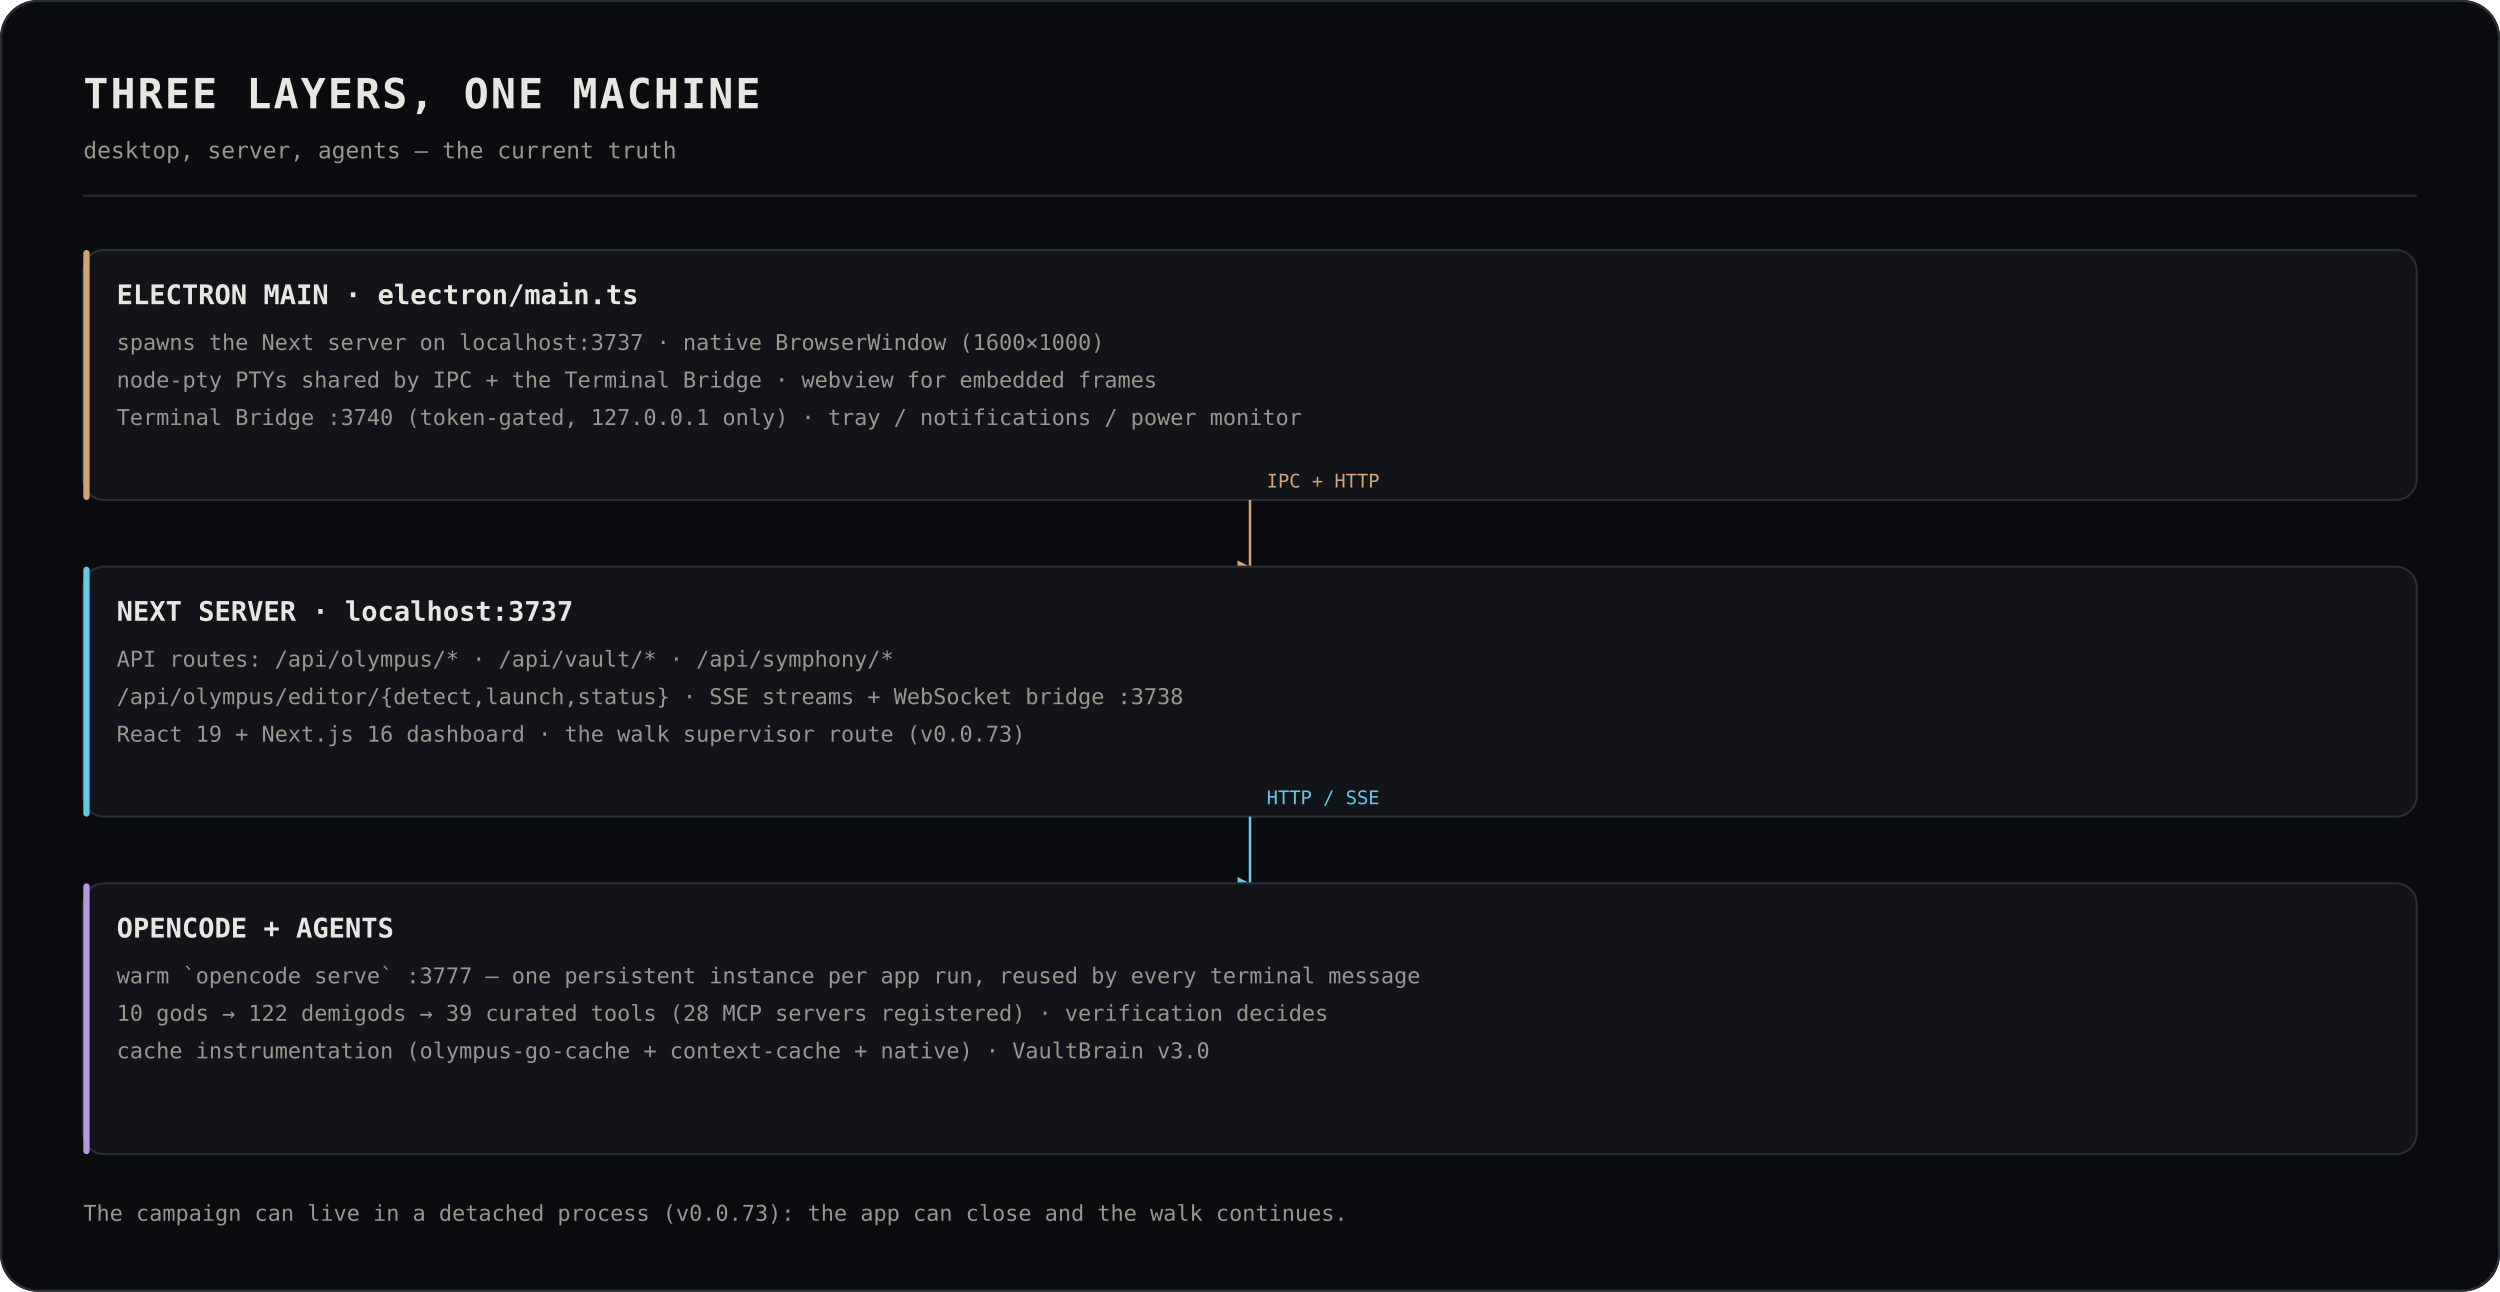
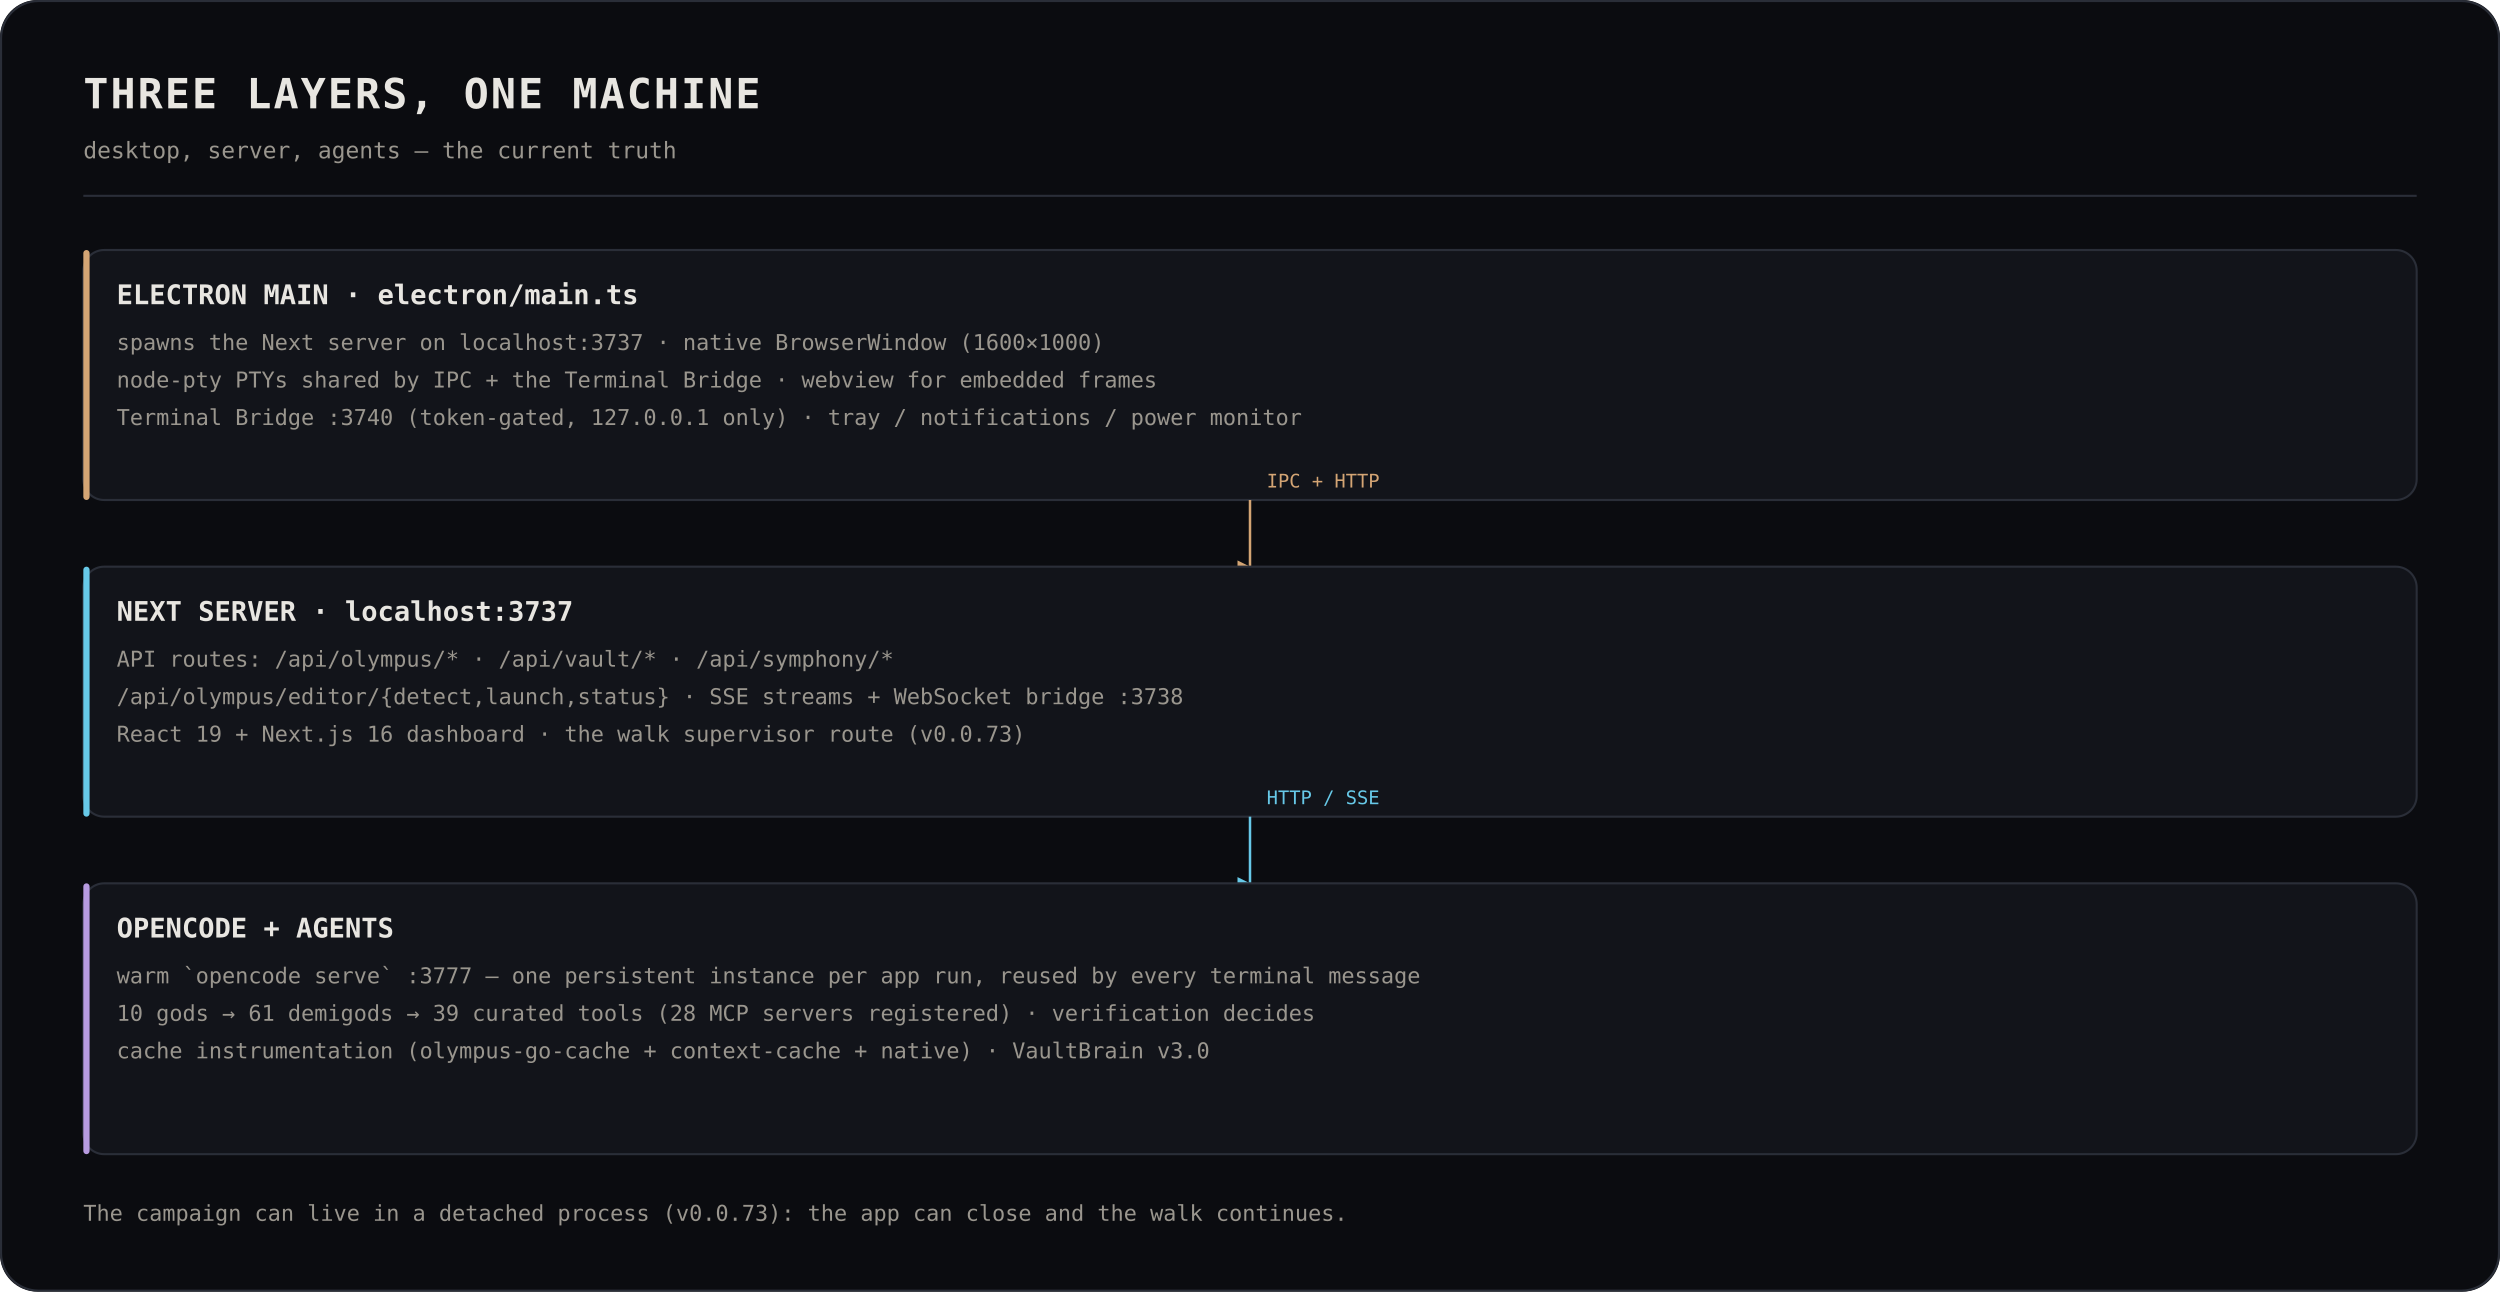
<svg xmlns="http://www.w3.org/2000/svg" width="1200" height="620" viewBox="0 0 1200 620" fill="none" role="img" aria-label="THREE LAYERS, ONE MACHINE — desktop, server, agents — the current truth">
  <rect width="1200" height="620" rx="18" fill="#0B0C10" />
  <rect x="0.5" y="0.5" width="1199" height="619" rx="18" stroke="#2A2E38" />
  <text x="40" y="52" fill="#E8E6E1" font-family="'JetBrains Mono',monospace" font-size="20" font-weight="700" letter-spacing="1">THREE LAYERS, ONE MACHINE</text>
  <text x="40" y="76" fill="#9A968E" font-family="'JetBrains Mono',monospace" font-size="11">desktop, server, agents — the current truth</text>
  <line x1="40" y1="94" x2="1160" y2="94" stroke="#2A2E38" />
  <rect x="40" y="120" width="1120" height="120" rx="10" fill="#12141A" stroke="#2A2E38" />
  <rect x="40" y="120" width="3" height="120" rx="1.5" fill="#D4A574" />
  <text x="56" y="146" fill="#E8E6E1" font-family="'JetBrains Mono',monospace" font-size="13" font-weight="700">ELECTRON MAIN · electron/main.ts</text>
  <text x="56" y="168" fill="#9A968E" font-family="'JetBrains Mono',monospace" font-size="10.5">spawns the Next server on localhost:3737 · native BrowserWindow (1600×1000)</text>
  <text x="56" y="186" fill="#9A968E" font-family="'JetBrains Mono',monospace" font-size="10.5">node-pty PTYs shared by IPC + the Terminal Bridge · webview for embedded frames</text>
  <text x="56" y="204" fill="#9A968E" font-family="'JetBrains Mono',monospace" font-size="10.5">Terminal Bridge :3740 (token-gated, 127.0.0.1 only) · tray / notifications / power monitor</text>
  <line x1="600" y1="240" x2="600" y2="272" stroke="#D4A574" stroke-width="1.2" />
  <path d="M 600 272 l -6 -3 l 0 6 z" fill="#D4A574" />
  <text x="608.0" y="234" fill="#D4A574" font-family="'JetBrains Mono',monospace" font-size="9">IPC + HTTP</text>
  <rect x="40" y="272" width="1120" height="120" rx="10" fill="#12141A" stroke="#2A2E38" />
  <rect x="40" y="272" width="3" height="120" rx="1.5" fill="#67C9E8" />
  <text x="56" y="298" fill="#E8E6E1" font-family="'JetBrains Mono',monospace" font-size="13" font-weight="700">NEXT SERVER · localhost:3737</text>
  <text x="56" y="320" fill="#9A968E" font-family="'JetBrains Mono',monospace" font-size="10.5">API routes: /api/olympus/* · /api/vault/* · /api/symphony/*</text>
  <text x="56" y="338" fill="#9A968E" font-family="'JetBrains Mono',monospace" font-size="10.5">/api/olympus/editor/{detect,launch,status} · SSE streams + WebSocket bridge :3738</text>
  <text x="56" y="356" fill="#9A968E" font-family="'JetBrains Mono',monospace" font-size="10.5">React 19 + Next.js 16 dashboard · the walk supervisor route (v0.0.73)</text>
  <line x1="600" y1="392" x2="600" y2="424" stroke="#67C9E8" stroke-width="1.2" />
  <path d="M 600 424 l -6 -3 l 0 6 z" fill="#67C9E8" />
  <text x="608.0" y="386" fill="#67C9E8" font-family="'JetBrains Mono',monospace" font-size="9">HTTP / SSE</text>
  <rect x="40" y="424" width="1120" height="130" rx="10" fill="#12141A" stroke="#2A2E38" />
  <rect x="40" y="424" width="3" height="130" rx="1.5" fill="#B79BE0" />
  <text x="56" y="450" fill="#E8E6E1" font-family="'JetBrains Mono',monospace" font-size="13" font-weight="700">OPENCODE + AGENTS</text>
  <text x="56" y="472" fill="#9A968E" font-family="'JetBrains Mono',monospace" font-size="10.5">warm `opencode serve` :3777 — one persistent instance per app run, reused by every terminal message</text>
-   <text x="56" y="490" fill="#9A968E" font-family="'JetBrains Mono',monospace" font-size="10.5">10 gods → 122 demigods → 39 curated tools (28 MCP servers registered) · verification decides</text>
+   <text x="56" y="490" fill="#9A968E" font-family="'JetBrains Mono',monospace" font-size="10.5">10 gods → 61 demigods → 39 curated tools (28 MCP servers registered) · verification decides</text>
  <text x="56" y="508" fill="#9A968E" font-family="'JetBrains Mono',monospace" font-size="10.5">cache instrumentation (olympus-go-cache + context-cache + native) · VaultBrain v3.0</text>
  <text x="40" y="586" fill="#9A968E" font-family="'JetBrains Mono',monospace" font-size="10.5">The campaign can live in a detached process (v0.0.73): the app can close and the walk continues.</text>
</svg>
